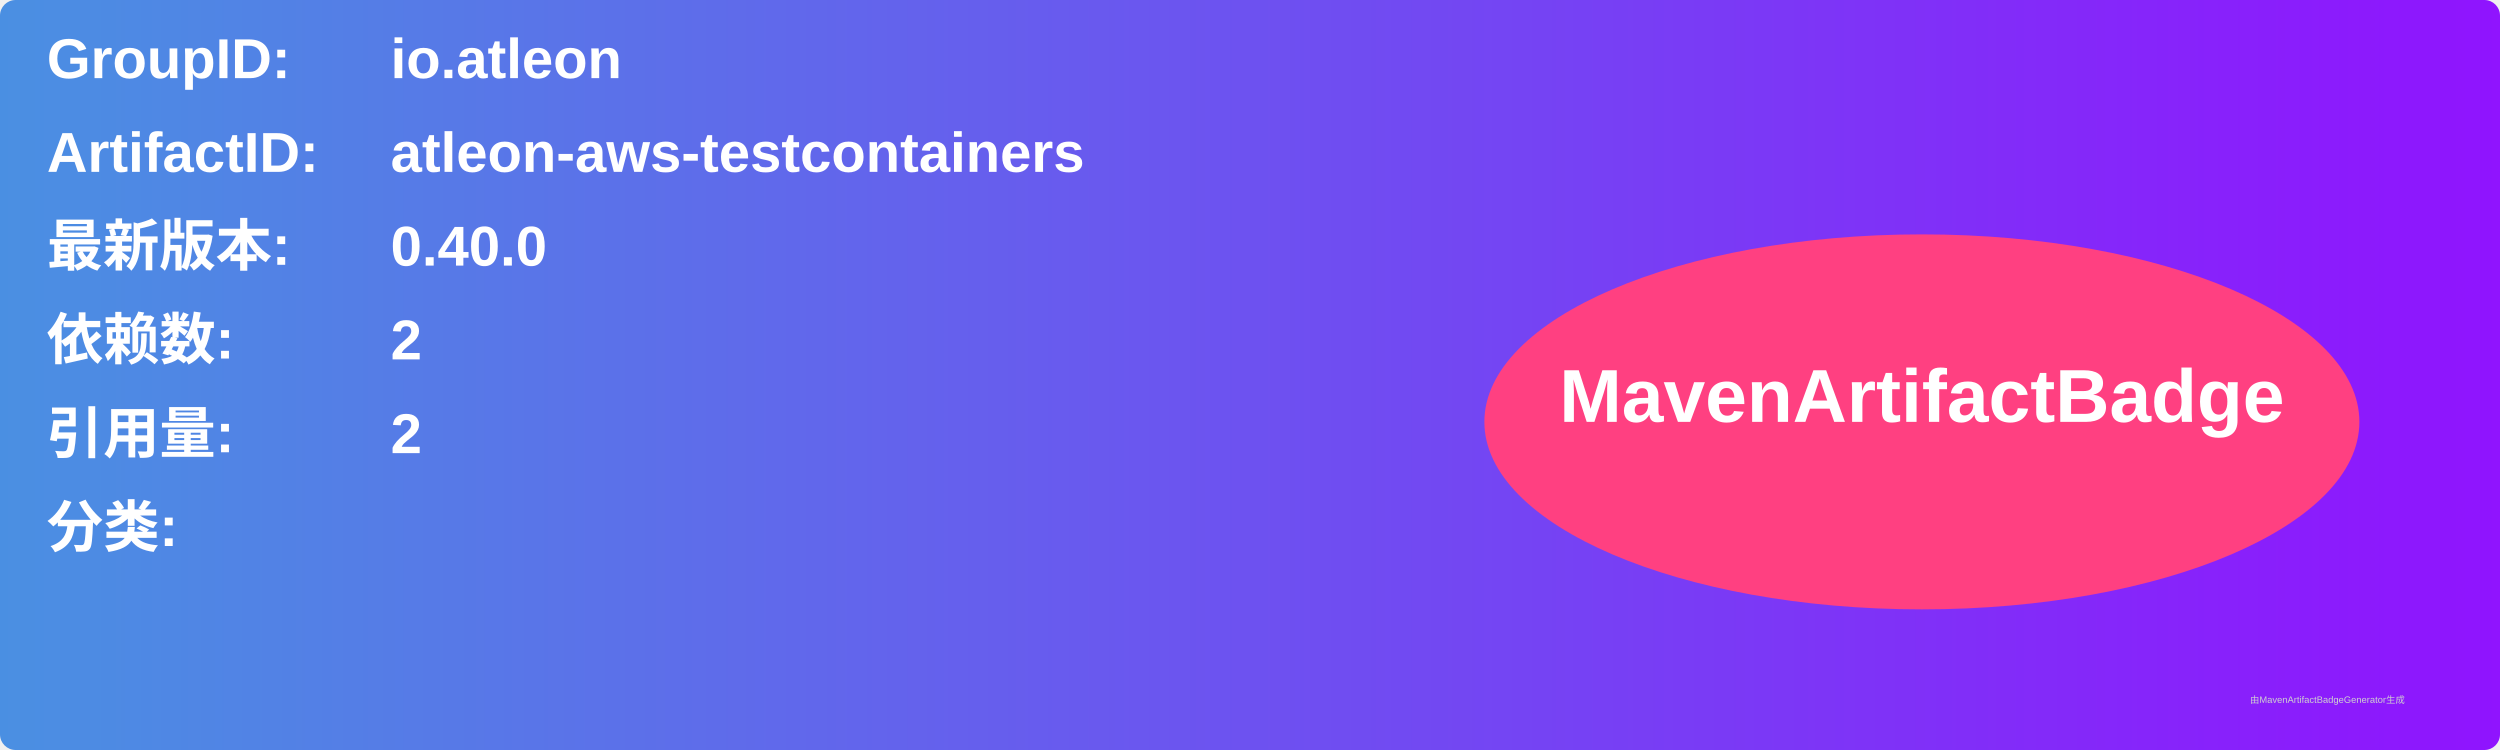
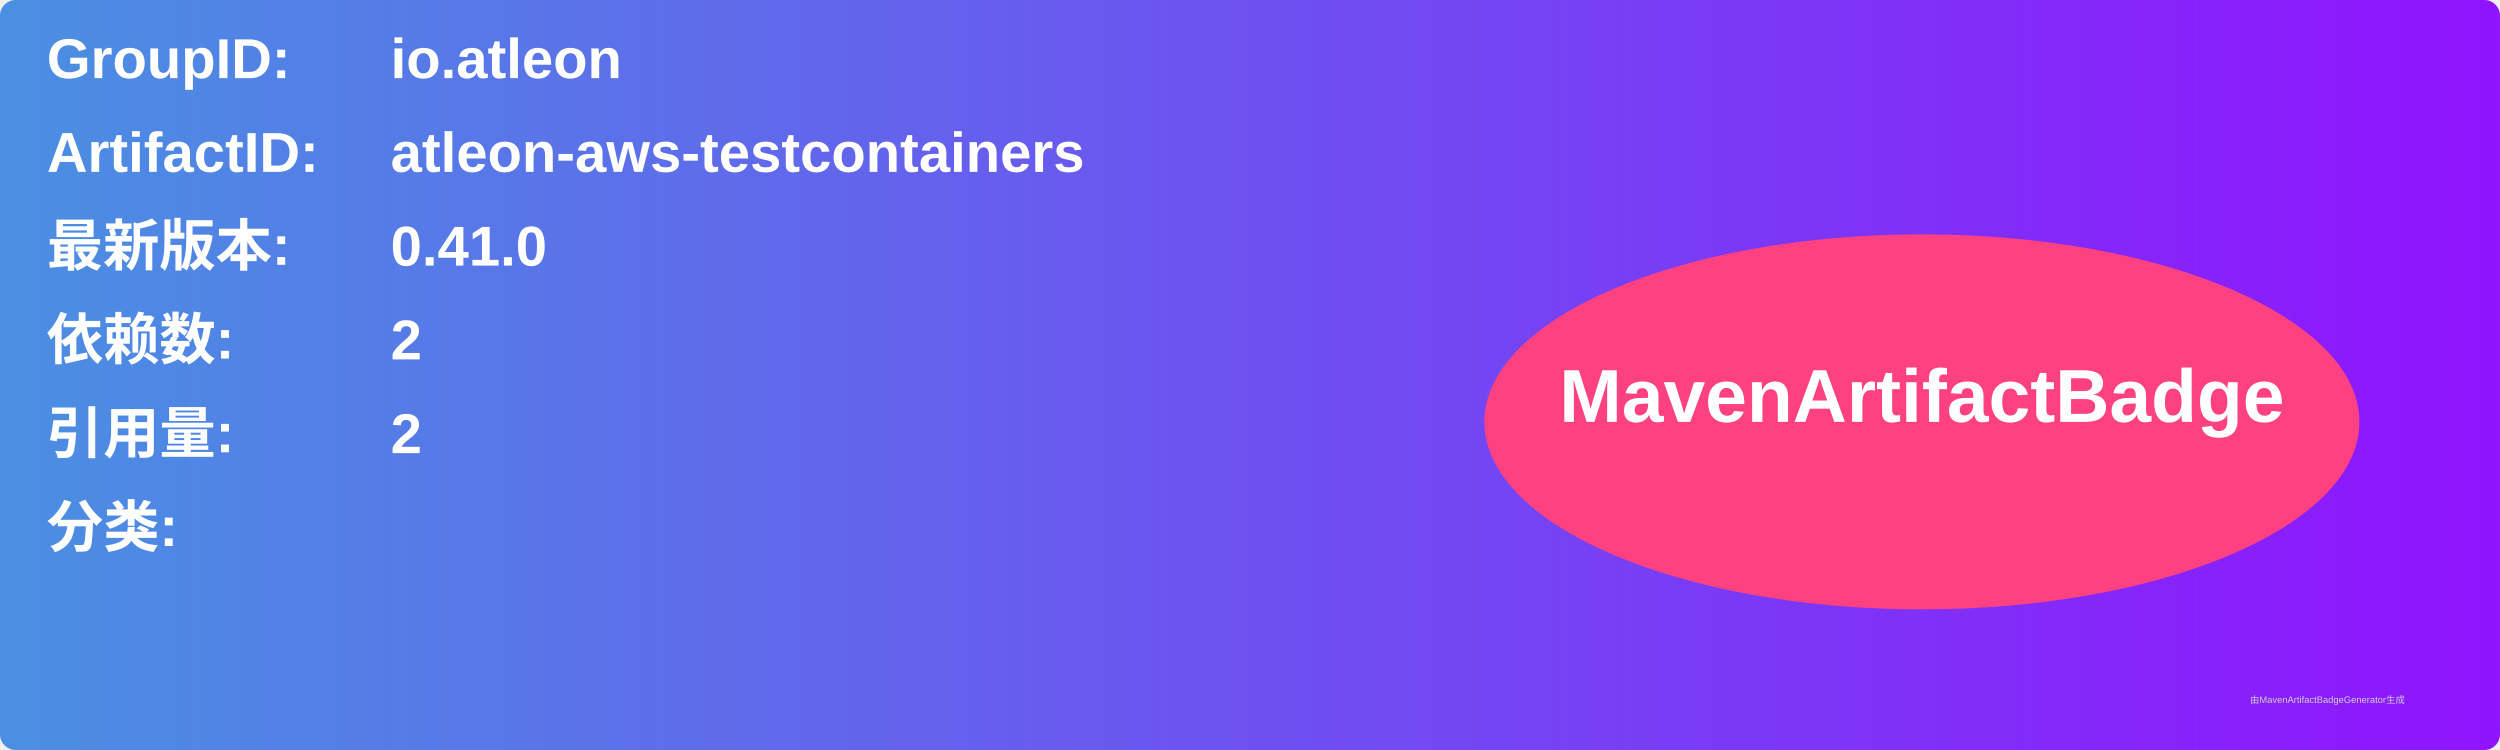
<svg xmlns="http://www.w3.org/2000/svg" width="800" height="240" viewBox="0 0 800 240">
  <linearGradient id="grad" x1="0%" y1="0%" x2="100%" y2="0%">
    <stop offset="0%" stop-color="#4a90e2" />
    <stop offset="100%" stop-color="#9013fe" />
  </linearGradient>
  <rect width="100%" height="100%" rx="5" ry="5" fill="url(#grad)" />
  <g transform="translate(15, 15)">
    <text x="0" y="10" font-family="Arial" font-size="18" fill="white" font-weight="bold" width="260">GroupID:</text>
    <text x="110" y="10" font-family="Arial" font-size="18" fill="white" font-weight="bold" width="460">io.atleon</text>
    <text x="0" y="40" font-family="Arial" font-size="18" fill="white" font-weight="bold" width="260">ArtifactID:</text>
    <text x="110" y="40" font-family="Arial" font-size="18" fill="white" font-weight="bold" width="460">atleon-aws-testcontainers</text>
    <text x="0" y="70" font-family="Arial" font-size="18" fill="white" font-weight="bold">最新版本:</text>
    <text x="110" y="70" font-family="Arial" font-size="18" fill="white" font-weight="bold">
-       <tspan font-weight="bold">0.40.0</tspan>
+       <tspan font-weight="bold">0.41.0</tspan>
    </text>
    <text x="0" y="100" font-family="Arial" font-size="18" fill="white" font-weight="bold">依赖数: </text>
    <text x="110" y="100" font-family="Arial" font-size="18" fill="white">
      <tspan font-weight="bold">2</tspan>
    </text>
    <text x="0" y="130" font-family="Arial" font-size="18" fill="white" font-weight="bold">引用量: </text>
    <text x="110" y="130" font-family="Arial" font-size="18" fill="white">
      <tspan font-weight="bold">2</tspan>
    </text>
    <text x="0" y="160" font-family="Arial" font-size="18" fill="white" font-weight="bold">分类:</text>
    <text x="10" y="190" font-family="Arial" font-size="10" fill="white">
      <tspan font-weight="bold" />
    </text>
    <ellipse cx="600" cy="120" rx="140" ry="60" fill="#ff4081" />
    <text x="600" y="120" text-anchor="middle" font-family="Arial" font-size="24" fill="white" font-weight="bold">MavenArtifactBadge</text>
  </g>
  <text x="720" y="225" font-family="Arial" font-size="3" fill="#d0d0d0">由MavenArtifactBadgeGenerator生成</text>
</svg>
